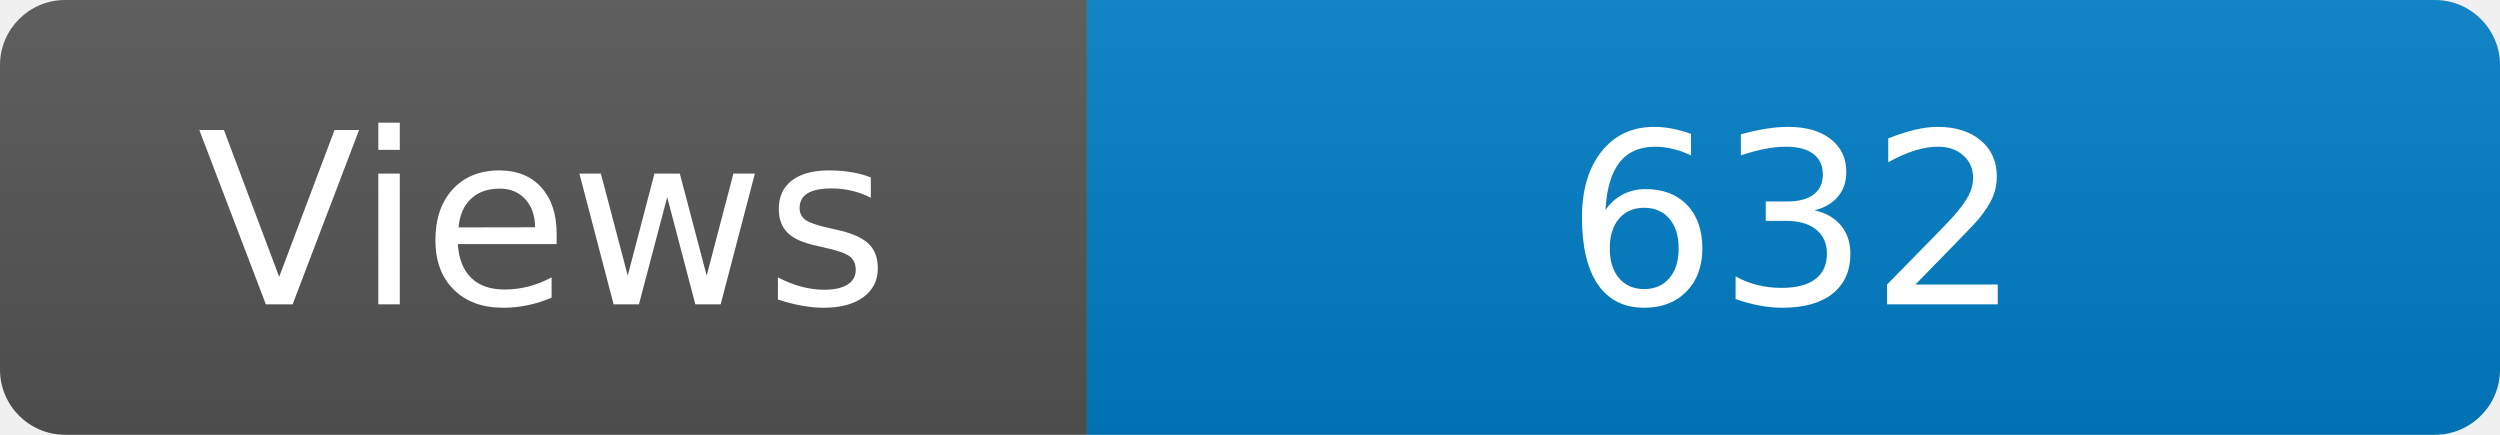
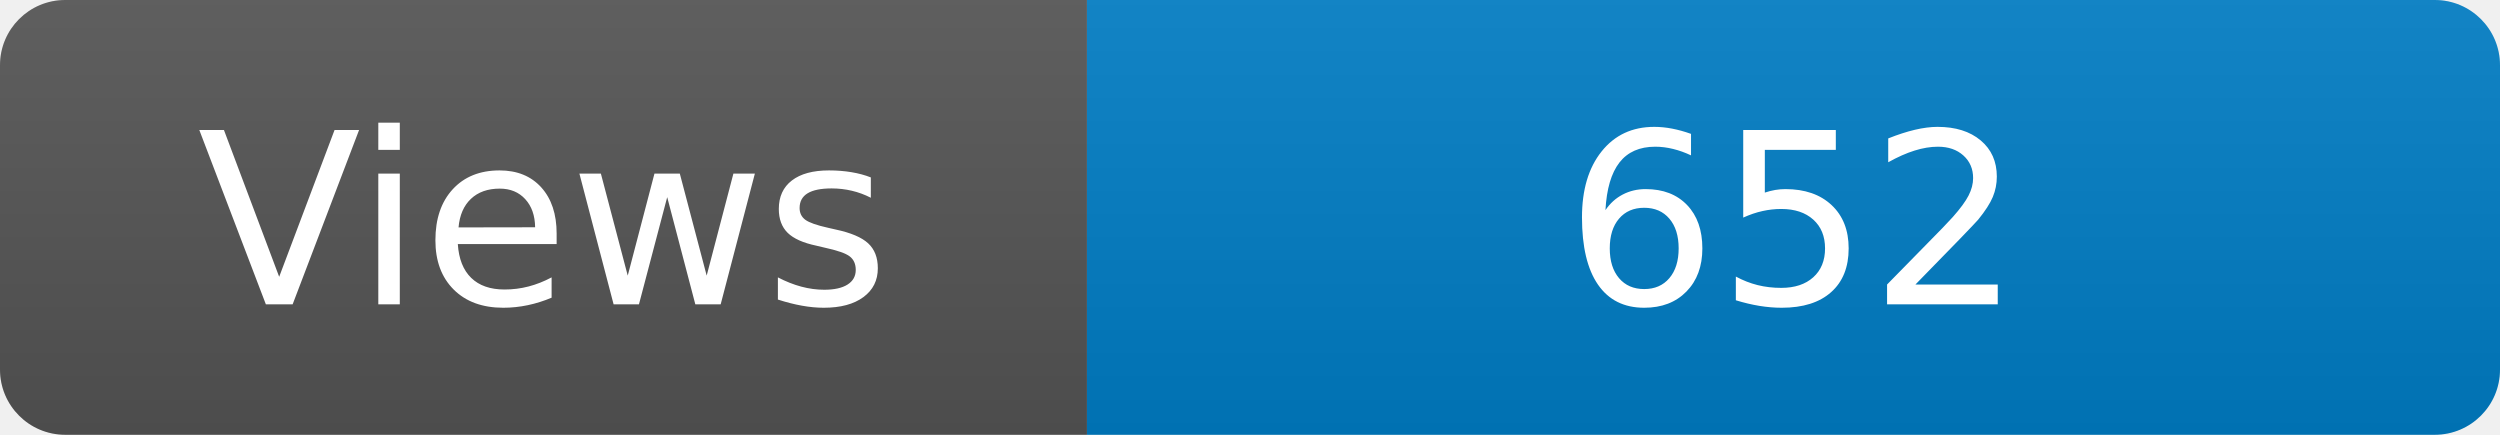
<svg xmlns="http://www.w3.org/2000/svg" width="115" height="20" role="img" aria-label="Maintained?: yes">
  <linearGradient id="s" x2="0" y2="100%">
    <stop offset="0" stop-color="#bbb" stop-opacity=".1" />
    <stop offset="1" stop-opacity=".1" />
  </linearGradient>
  <clipPath id="r">
    <rect width="115" height="20" rx="3" fill="#fff" />
  </clipPath>
  <g clip-path="url(#r)">
    <rect width="50" height="20" fill="#555" />
    <rect x="50" width="160" height="20" fill="#007ec6" />
    <rect width="115" height="20" fill="url(#s)" />
  </g>
  <g fill="#fff" text-anchor="middle" font-family="Verdana,Geneva,DejaVu Sans,sans-serif" font-size="110">
    <text x="250" y="140" transform="scale(.1)" fill="#fff">Views</text>
-     <text x="825" y="140" transform="scale(.1)" fill="#fff">632</text>
+     <text x="825" y="140" transform="scale(.1)" fill="#fff">652</text>
  </g>
</svg>
